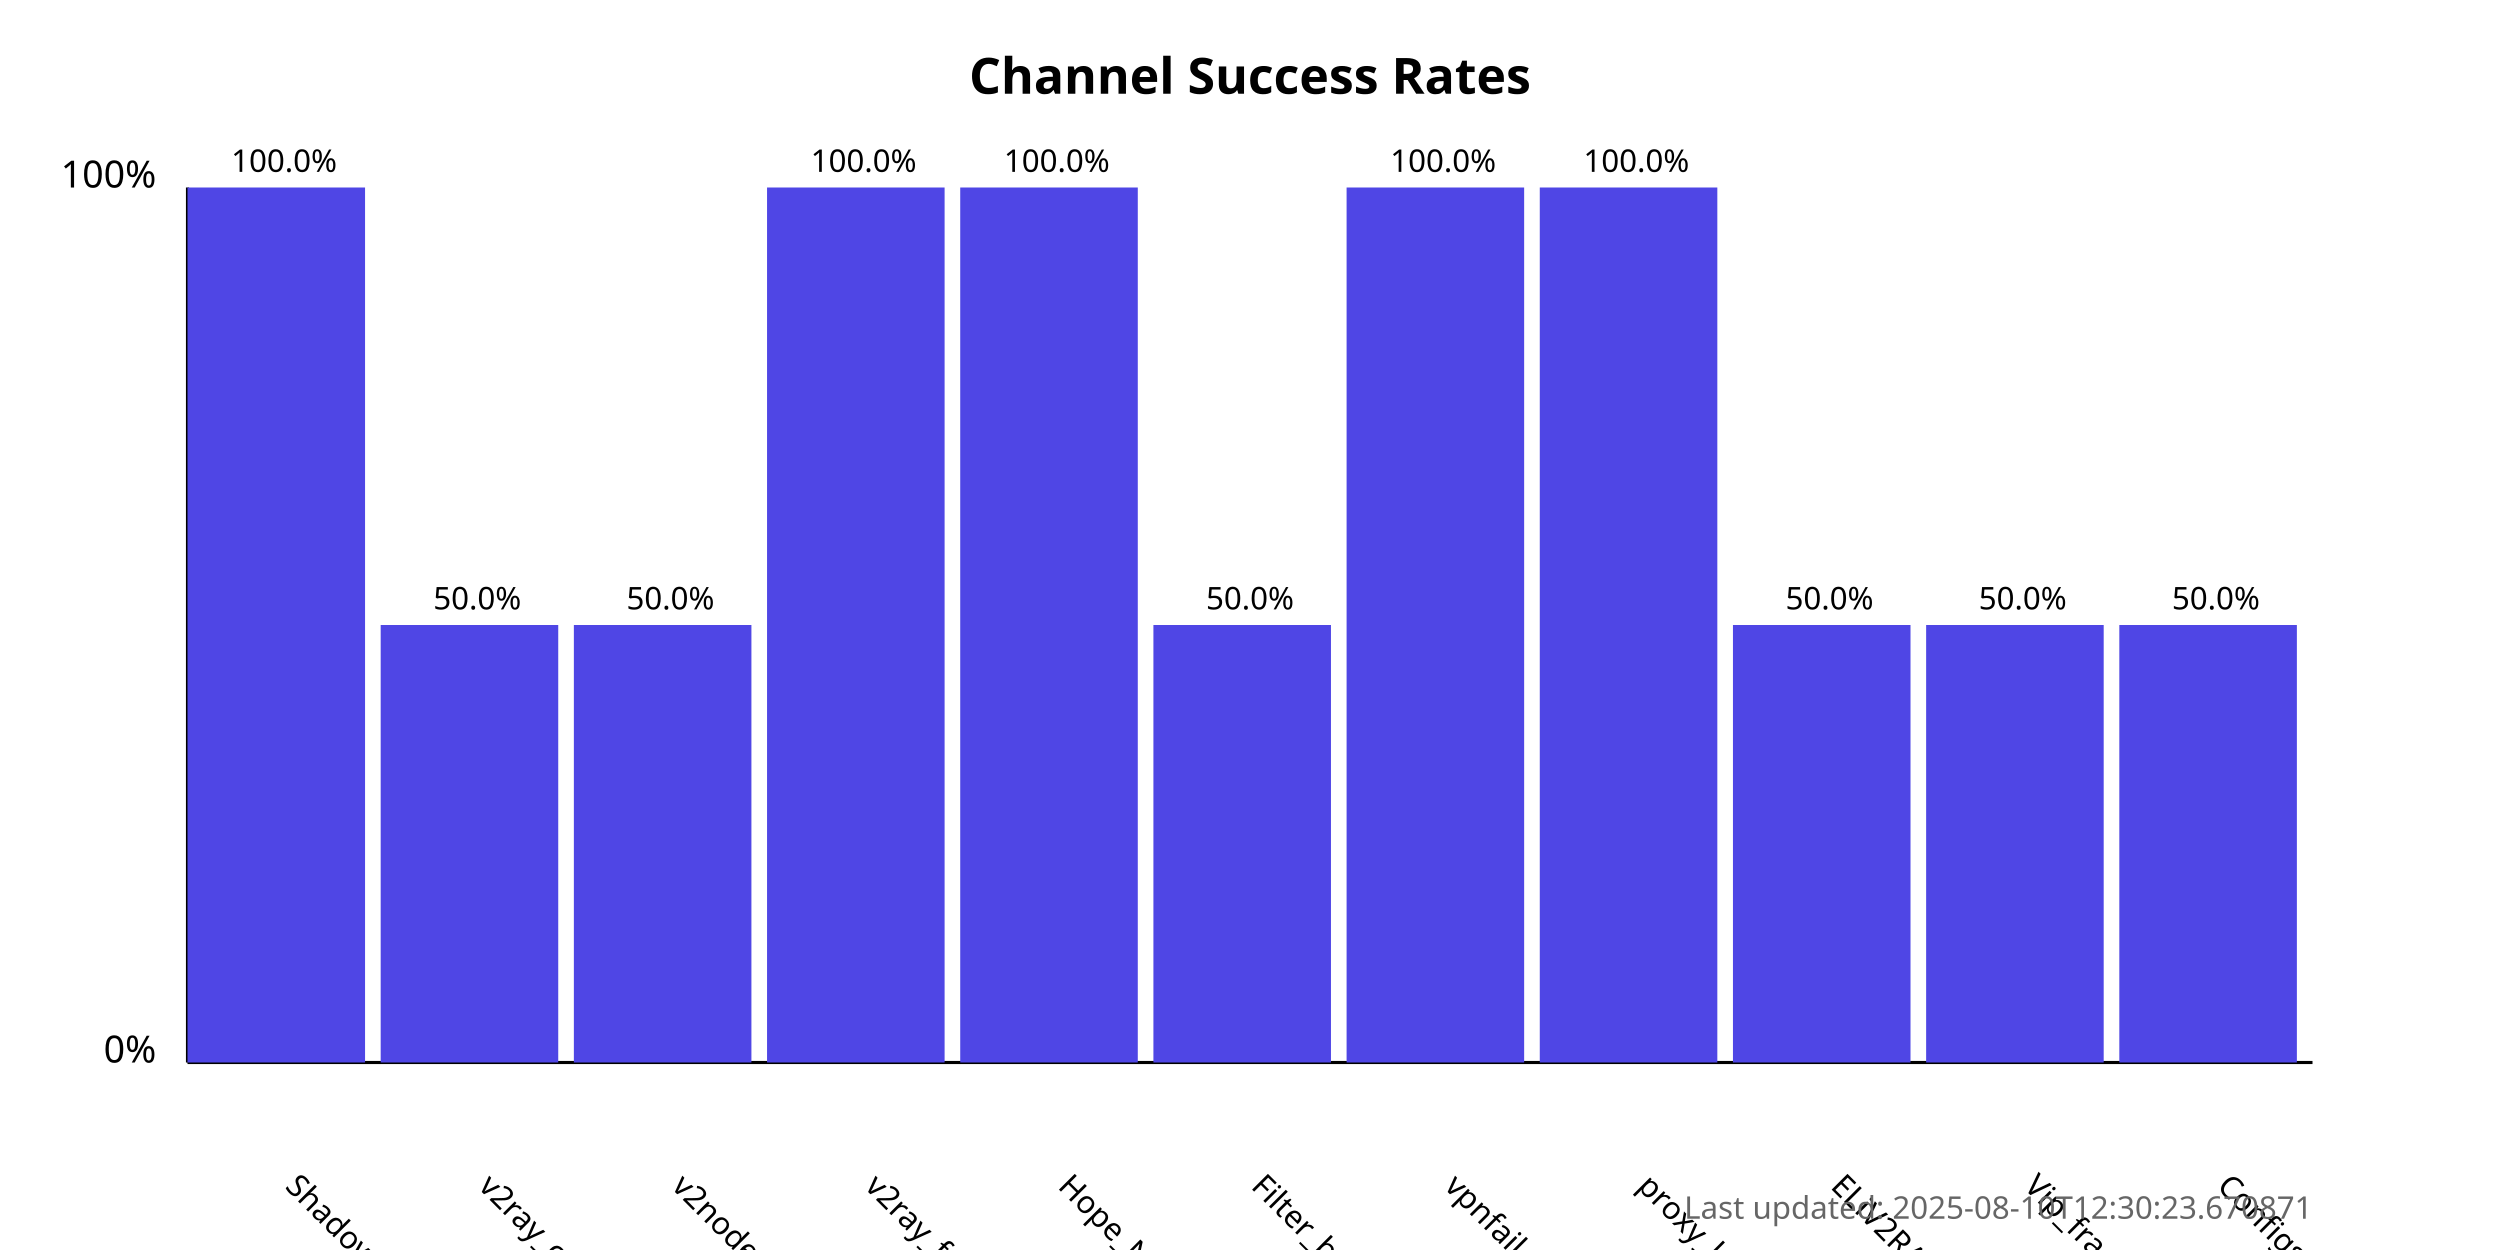
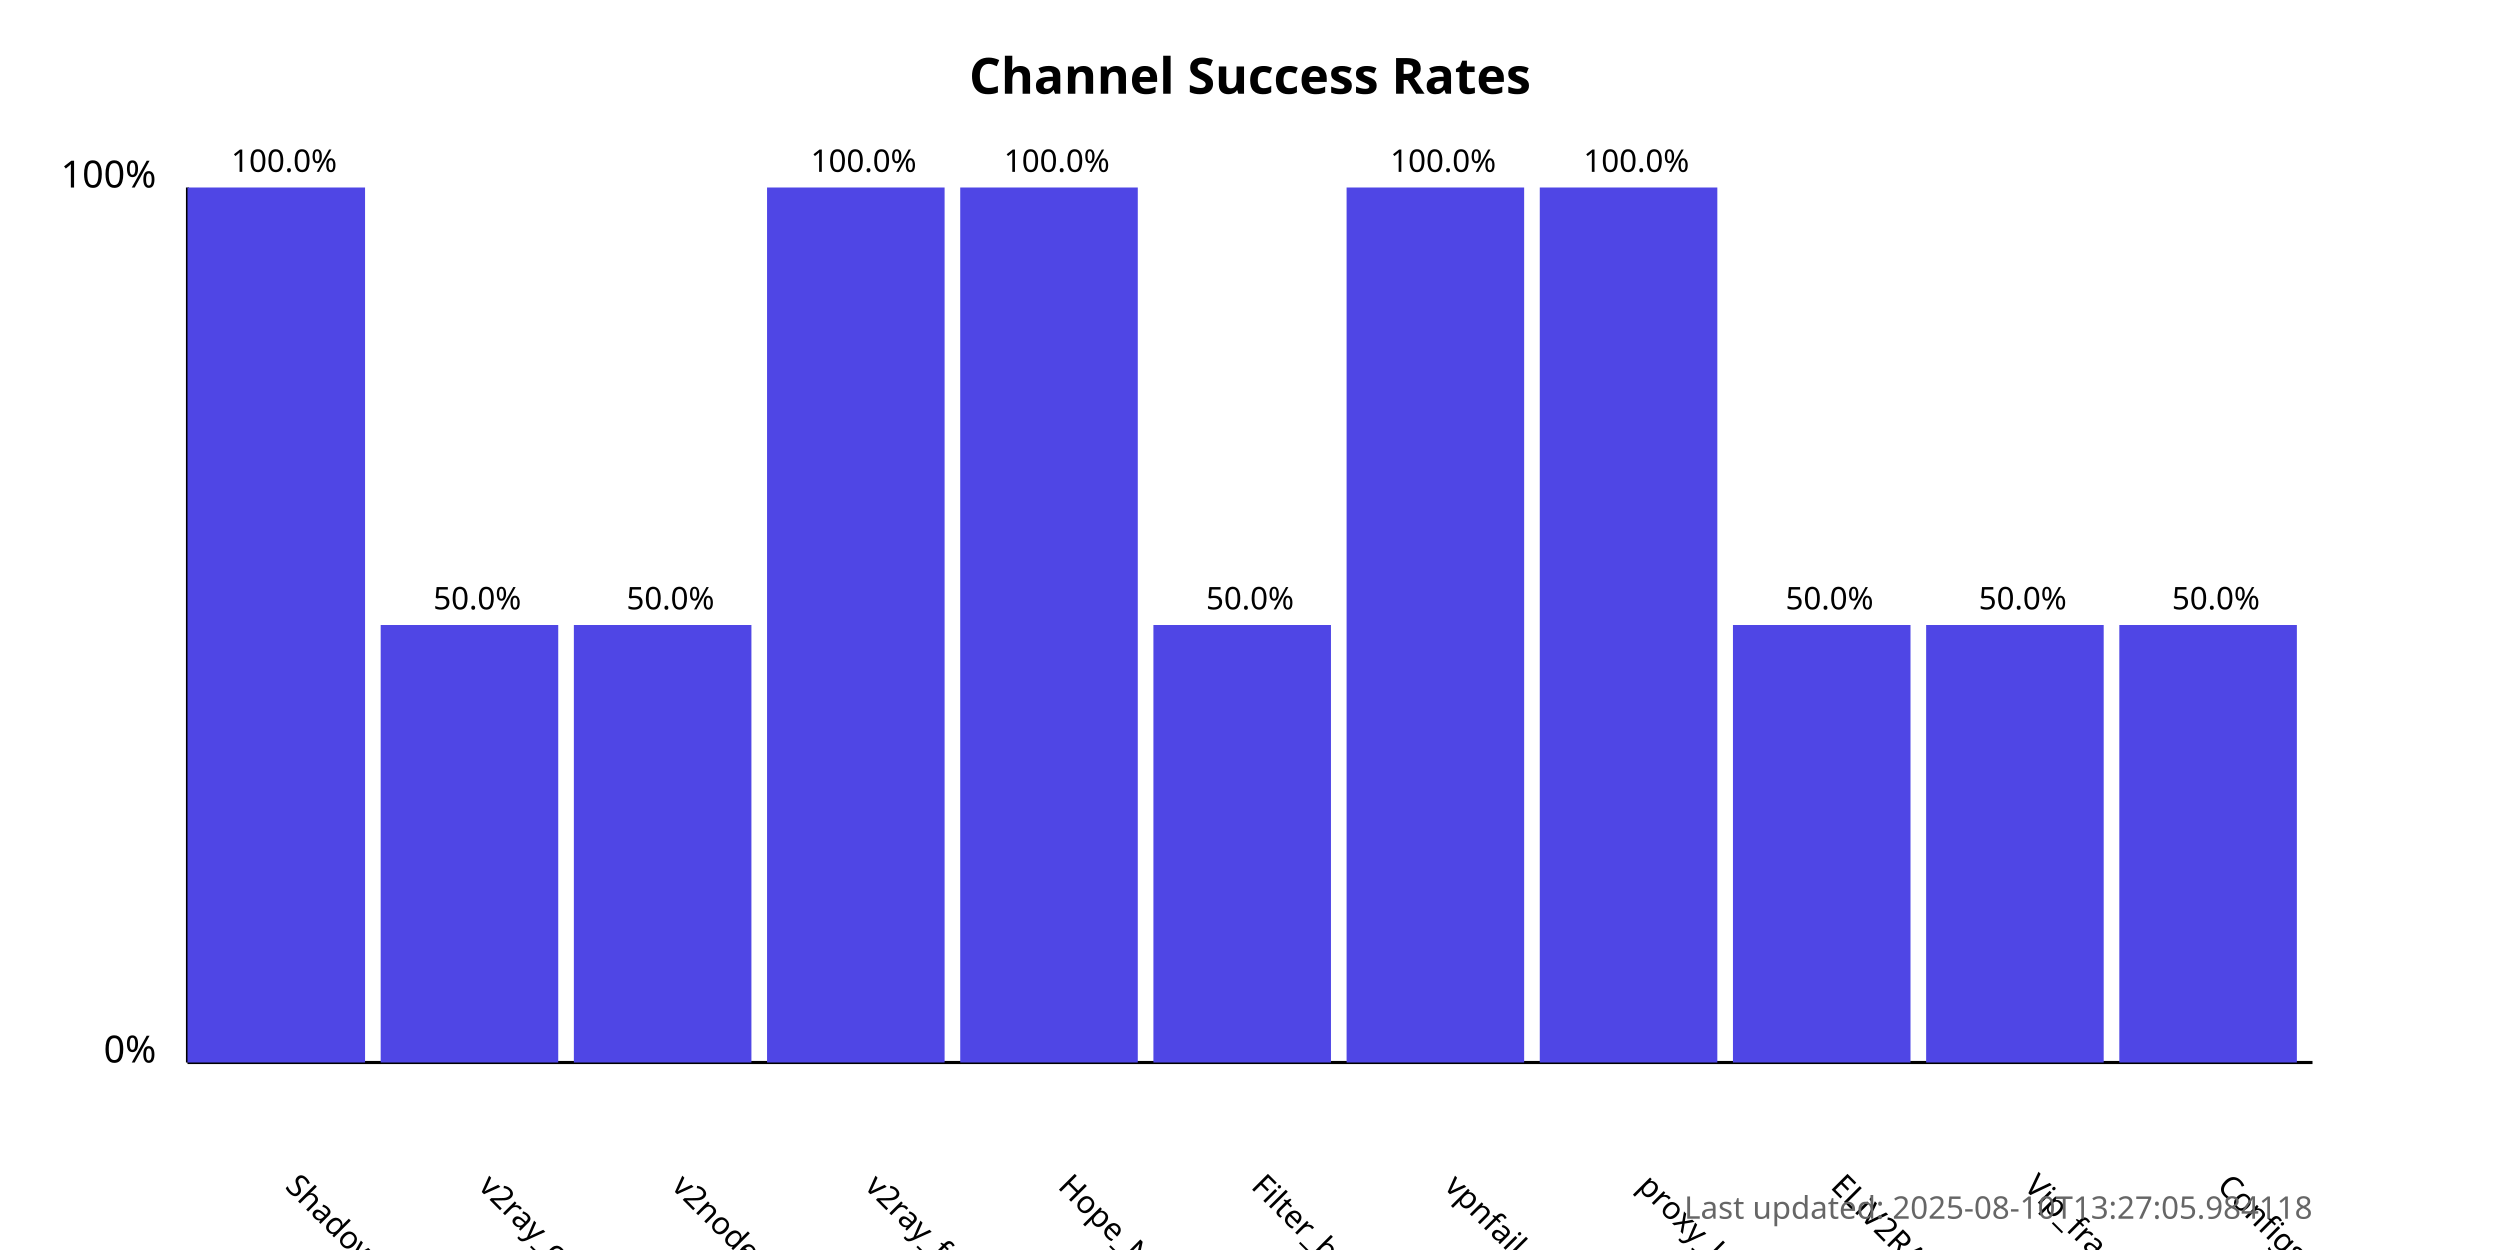
<svg xmlns="http://www.w3.org/2000/svg" width="800" height="400">
  <style>
            .chart-title { font: bold 16px sans-serif; }
            .axis-label { font: 12px sans-serif; }
            .tick-label { font: 10px sans-serif; }
            .bar { fill: #4f46e5; }
            .bar:hover { fill: #6366f1; }
            .timestamp { font: 10px sans-serif; fill: #666; }
        </style>
  <text x="400.0" y="30" text-anchor="middle" class="chart-title">
            Channel Success Rates
        </text>
  <line x1="60" y1="340" x2="60" y2="60" stroke="black" stroke-width="1" />
  <line x1="60" y1="340" x2="740" y2="340" stroke="black" stroke-width="1" />
  <text x="50" y="340" text-anchor="end" class="axis-label">0%</text>
  <text x="50" y="60" text-anchor="end" class="axis-label">100%</text>
  <g>
    <rect x="60" y="60.0" width="56.818" height="280.0" class="bar" />
    <text x="90.909" y="380" transform="rotate(45, 90.90909, 380)" text-anchor="start" class="tick-label">
                ShadowProxy66
            </text>
    <text x="90.909" y="55.0" text-anchor="middle" class="tick-label">
                100.0%
            </text>
  </g>
  <g>
    <rect x="121.818" y="200.0" width="56.818" height="140.0" class="bar" />
    <text x="152.727" y="380" transform="rotate(45, 152.7273, 380)" text-anchor="start" class="tick-label">
                v2ray_configs_pool
            </text>
    <text x="152.727" y="195.0" text-anchor="middle" class="tick-label">
                50.0%
            </text>
  </g>
  <g>
    <rect x="183.636" y="200.0" width="56.818" height="140.0" class="bar" />
    <text x="214.545" y="380" transform="rotate(45, 214.5455, 380)" text-anchor="start" class="tick-label">
                v2nodes
            </text>
    <text x="214.545" y="195.0" text-anchor="middle" class="tick-label">
                50.0%
            </text>
  </g>
  <g>
    <rect x="245.455" y="60.0" width="56.818" height="280.0" class="bar" />
    <text x="276.364" y="380" transform="rotate(45, 276.3636, 380)" text-anchor="start" class="tick-label">
                v2ray_free_conf
            </text>
    <text x="276.364" y="55.0" text-anchor="middle" class="tick-label">
                100.0%
            </text>
  </g>
  <g>
    <rect x="307.273" y="60.0" width="56.818" height="280.0" class="bar" />
    <text x="338.182" y="380" transform="rotate(45, 338.1818, 380)" text-anchor="start" class="tick-label">
                Hope_Net
            </text>
    <text x="338.182" y="55.0" text-anchor="middle" class="tick-label">
                100.0%
            </text>
  </g>
  <g>
    <rect x="369.091" y="200.0" width="56.818" height="140.0" class="bar" />
    <text x="400.0" y="380" transform="rotate(45, 400.0, 380)" text-anchor="start" class="tick-label">
                Filter_breaker
            </text>
    <text x="400.0" y="195.0" text-anchor="middle" class="tick-label">
                50.0%
            </text>
  </g>
  <g>
    <rect x="430.909" y="60.0" width="56.818" height="280.0" class="bar" />
    <text x="461.818" y="380" transform="rotate(45, 461.8182, 380)" text-anchor="start" class="tick-label">
                vpnfail_vless
            </text>
    <text x="461.818" y="55.0" text-anchor="middle" class="tick-label">
                100.0%
            </text>
  </g>
  <g>
    <rect x="492.727" y="60.0" width="56.818" height="280.0" class="bar" />
    <text x="523.636" y="380" transform="rotate(45, 523.6364, 380)" text-anchor="start" class="tick-label">
                proxy_kafee
            </text>
    <text x="523.636" y="55.0" text-anchor="middle" class="tick-label">
                100.0%
            </text>
  </g>
  <g>
    <rect x="554.545" y="200.0" width="56.818" height="140.0" class="bar" />
    <text x="585.455" y="380" transform="rotate(45, 585.4545, 380)" text-anchor="start" class="tick-label">
                ELiV2RAY
            </text>
    <text x="585.455" y="195.0" text-anchor="middle" class="tick-label">
                50.0%
            </text>
  </g>
  <g>
    <rect x="616.364" y="200.0" width="56.818" height="140.0" class="bar" />
    <text x="647.273" y="380" transform="rotate(45, 647.2727, 380)" text-anchor="start" class="tick-label">
                Vip_fragment_v2ray
            </text>
    <text x="647.273" y="195.0" text-anchor="middle" class="tick-label">
                50.0%
            </text>
  </g>
  <g>
    <rect x="678.182" y="200.0" width="56.818" height="140.0" class="bar" />
    <text x="709.091" y="380" transform="rotate(45, 709.0909, 380)" text-anchor="start" class="tick-label">
                ConfigsHubPlus
            </text>
    <text x="709.091" y="195.0" text-anchor="middle" class="tick-label">
                50.0%
            </text>
  </g>
  <text x="740" y="390" text-anchor="end" class="timestamp">
-             Last updated: 2025-08-10T12:30:23.670871
+             Last updated: 2025-08-10T13:27:05.984118
        </text>
</svg>
